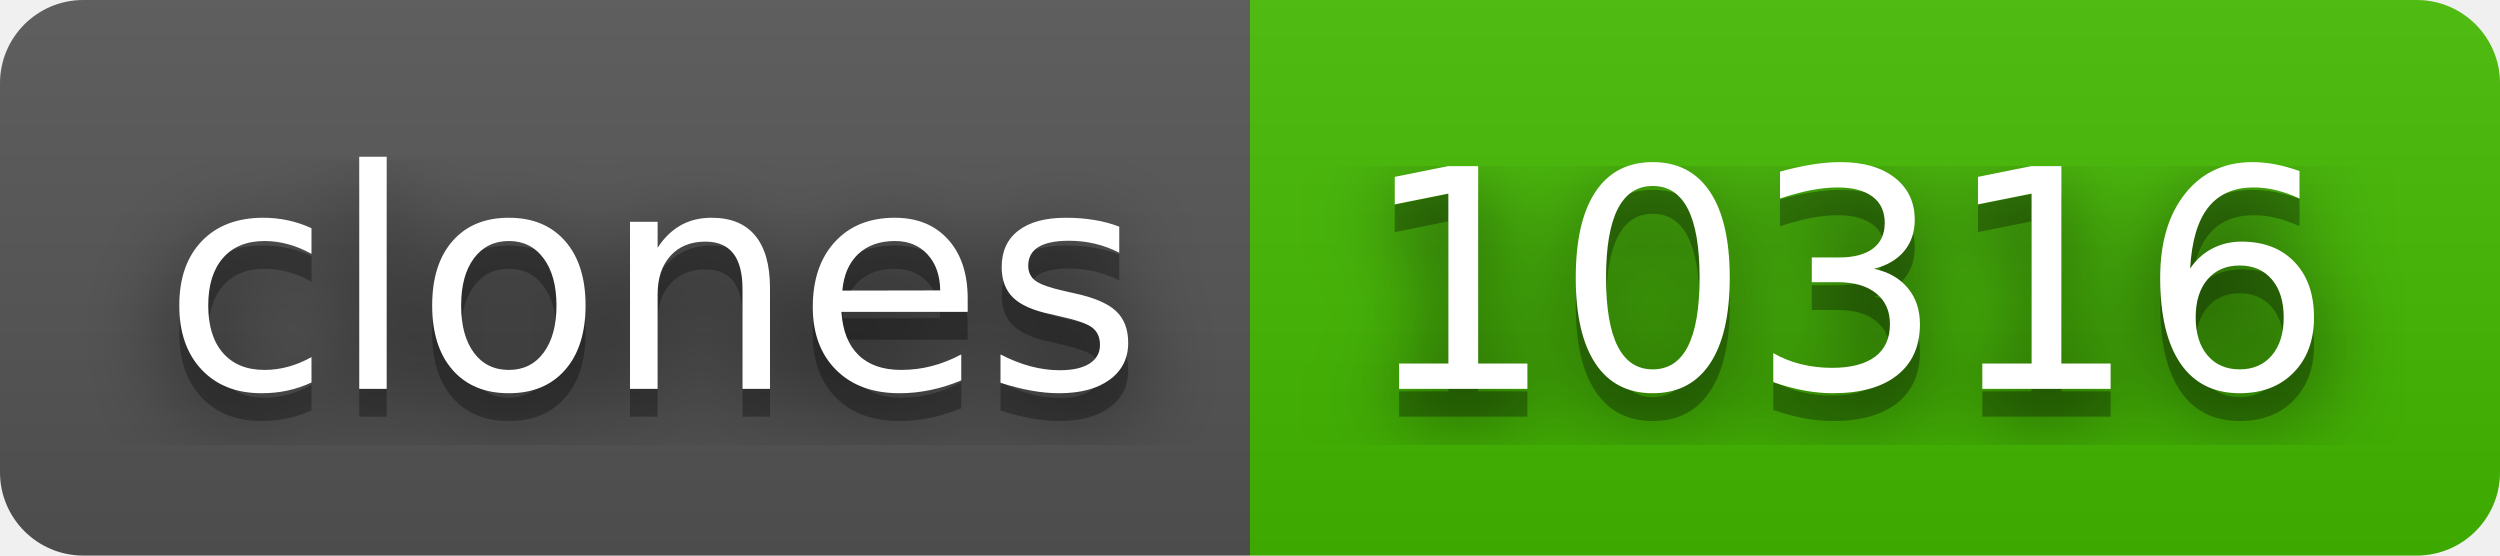
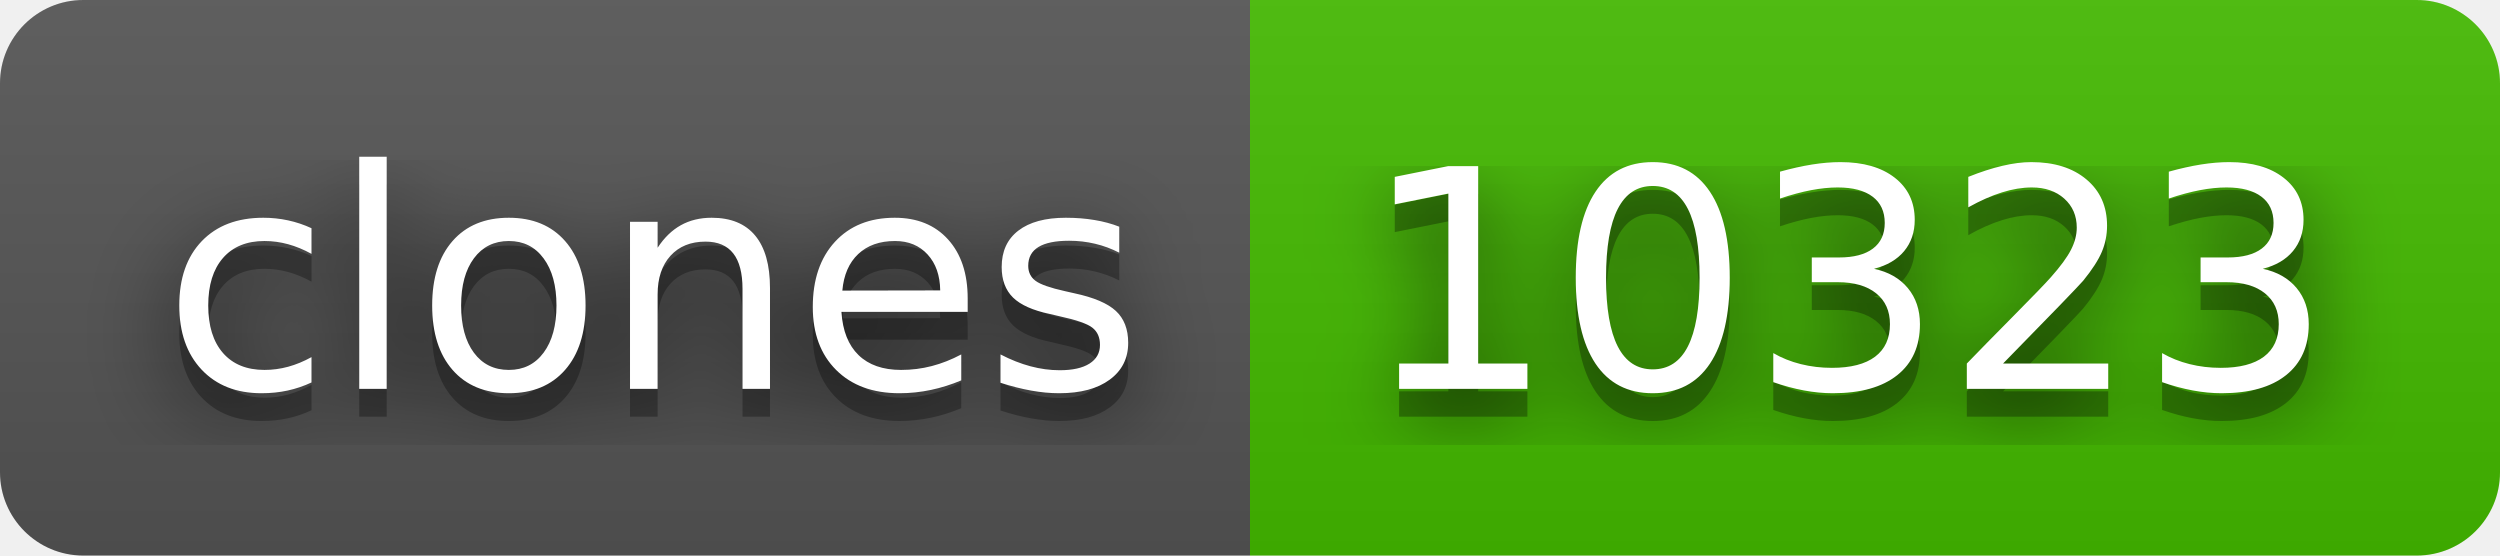
- <svg xmlns="http://www.w3.org/2000/svg" width="90" height="20" role="img" aria-label="clones: 10316">
+ <svg xmlns="http://www.w3.org/2000/svg" width="90" height="20" role="img" aria-label="clones: 10323">
  <filter id="blur">
    <feGaussianBlur stdDeviation="16" />
  </filter>
  <linearGradient id="s" x2="0" y2="100%">
    <stop offset="0" stop-color="#bbb" stop-opacity=".1" />
    <stop offset="1" stop-opacity=".1" />
  </linearGradient>
  <clipPath id="r">
    <rect width="90" height="20" rx="3" />
  </clipPath>
  <g clip-path="url(#r)">
    <rect width="45" height="20" fill="#555" />
    <rect x="45" width="45" height="20" fill="#4b0" />
    <rect width="90" height="20" fill="url(#s)" />
  </g>
  <g fill="#fff" text-anchor="middle" font-family="Verdana,Geneva,DejaVu Sans,sans-serif" text-rendering="geometricPrecision" font-size="110">
    <g transform="scale(.1)">
      <g aria-hidden="true" fill="#010101">
        <text x="235" y="150" fill-opacity=".8" filter="url(#blur)" textLength="350">clones</text>
        <text x="235" y="150" fill-opacity=".3" textLength="350">clones</text>
      </g>
      <text x="235" y="140" textLength="350">clones</text>
    </g>
    <g transform="scale(.1)">
      <g aria-hidden="true" fill="#010101">
-         <text x="665" y="150" fill-opacity=".8" filter="url(#blur)" textLength="350">10316</text>
-         <text x="665" y="150" fill-opacity=".3" textLength="350">10316</text>
+         <text x="665" y="150" fill-opacity=".8" filter="url(#blur)" textLength="350">10323</text>
+         <text x="665" y="150" fill-opacity=".3" textLength="350">10323</text>
      </g>
-       <text x="665" y="140" textLength="350">10316</text>
+       <text x="665" y="140" textLength="350">10323</text>
    </g>
  </g>
</svg>
